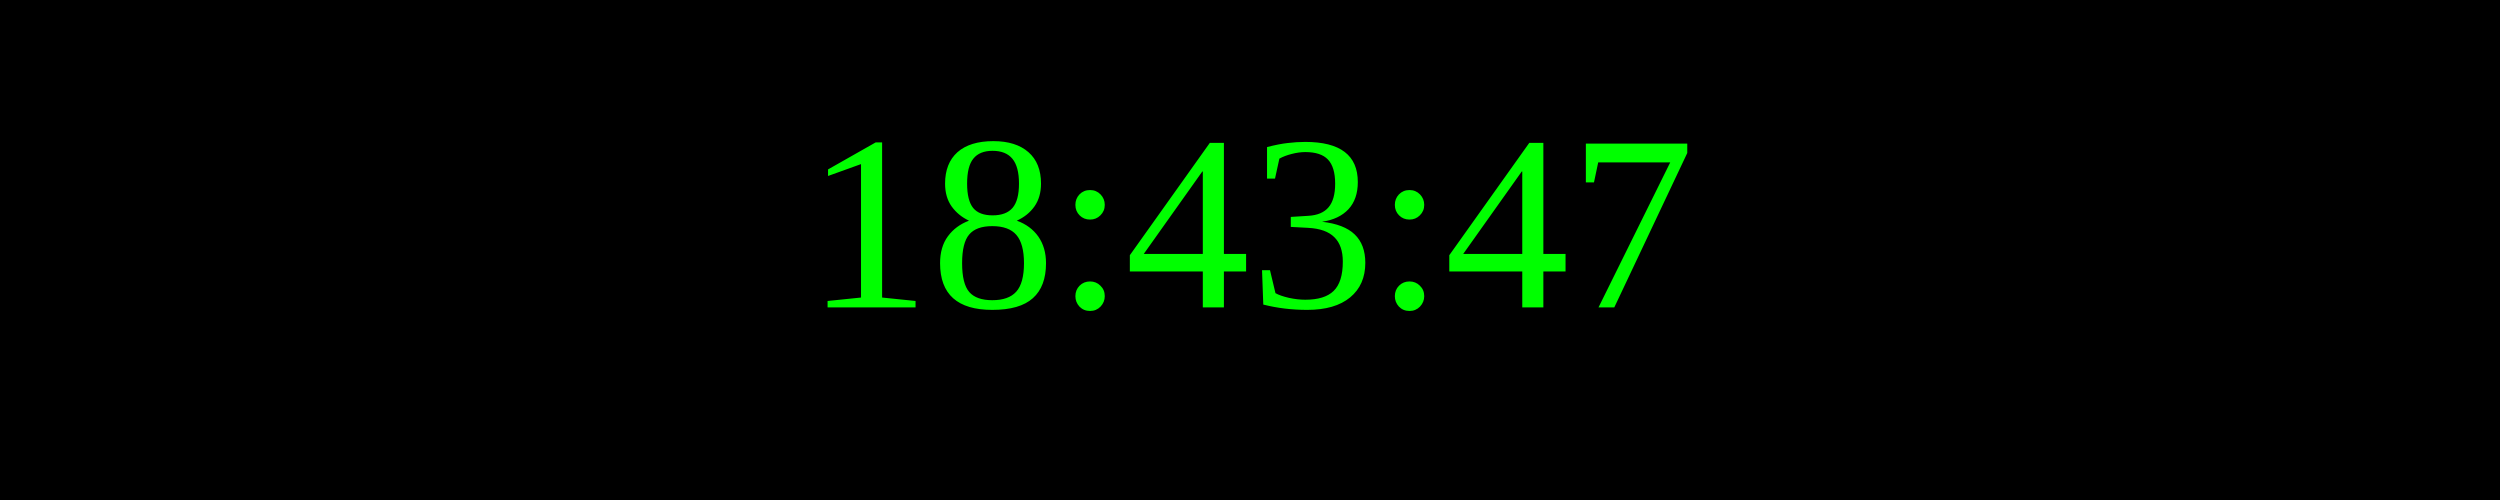
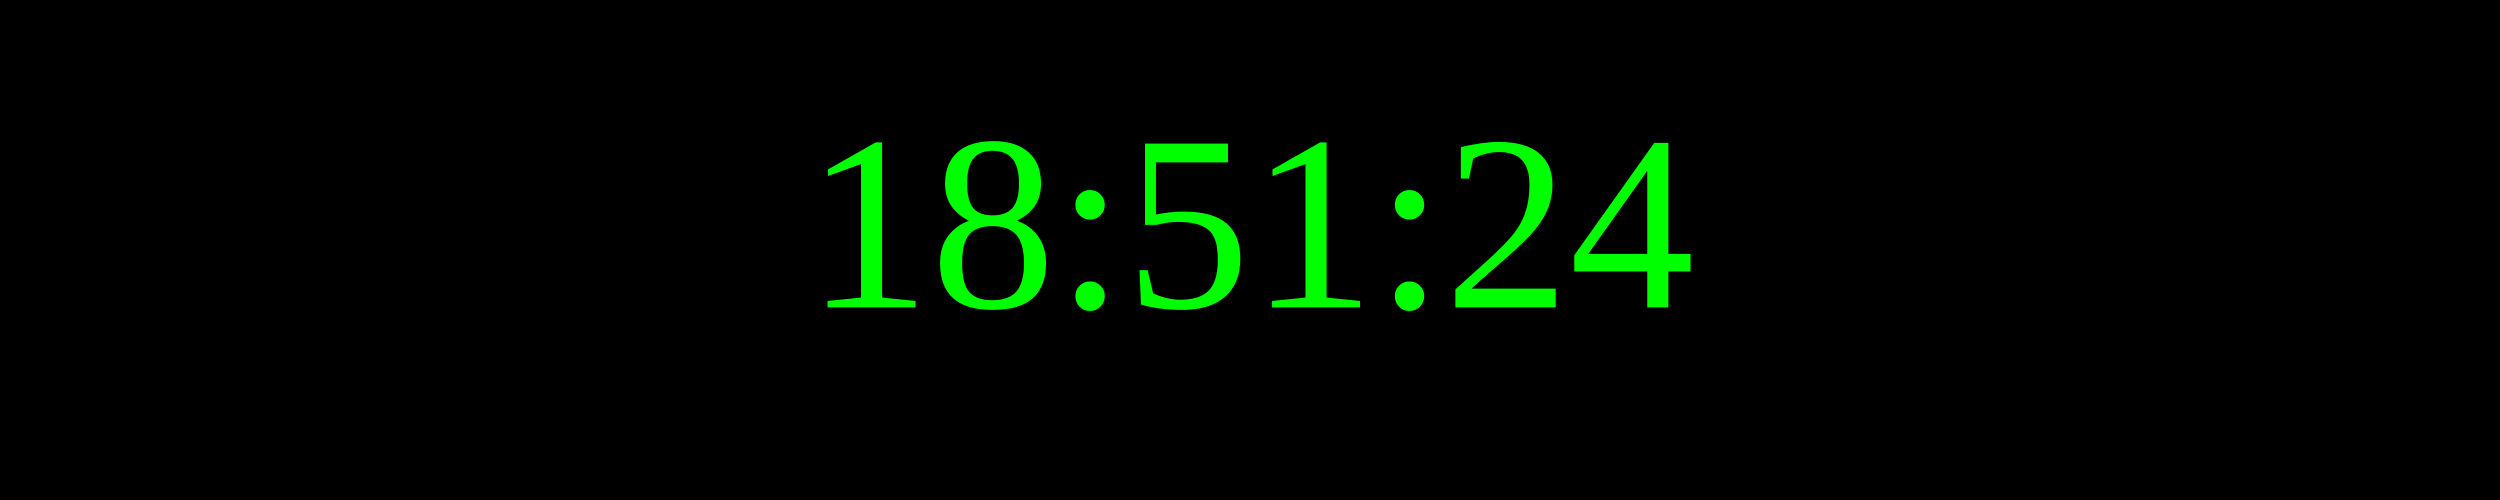
<svg xmlns="http://www.w3.org/2000/svg" width="250" height="50">
  <rect width="100%" height="100%" fill="black" />
  <text x="50%" y="50%" font-size="25" fill="lime" text-anchor="middle" dominant-baseline="middle">
- 18:43:47
+ 18:51:24
</text>
</svg>
